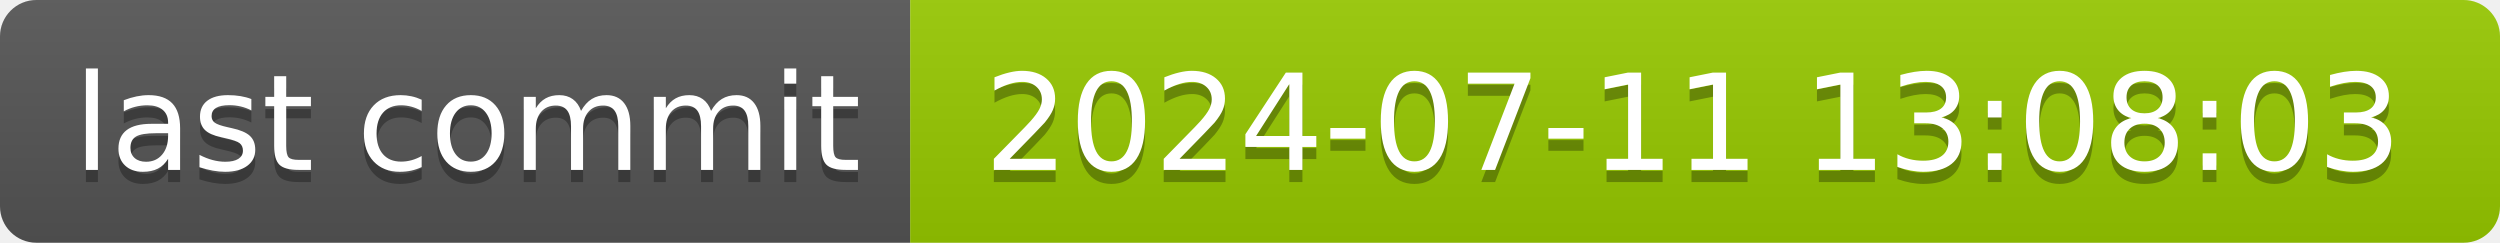
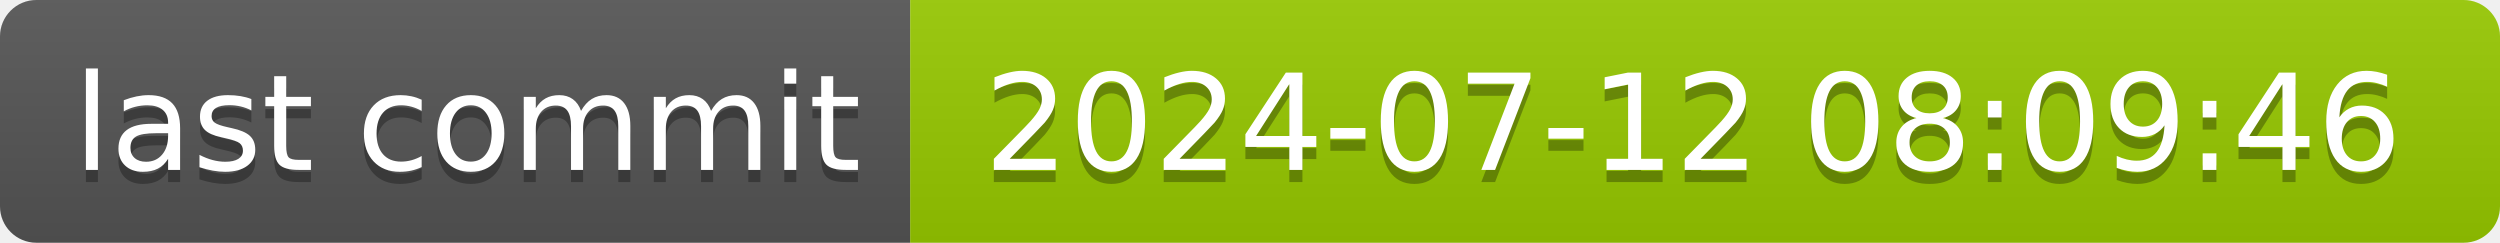
- <svg xmlns="http://www.w3.org/2000/svg" width="206" height="20" role="img" aria-label="last commit: 2024-07-11 13:08:03">
+ <svg xmlns="http://www.w3.org/2000/svg" width="206" height="20" role="img" aria-label="last commit: 2024-07-12 08:09:46">
  <linearGradient id="s" x2="0" y2="100%">
    <stop offset="0" stop-color="#bbb" stop-opacity=".1" />
    <stop offset="1" stop-opacity=".1" />
  </linearGradient>
  <clipPath id="r">
    <rect width="206" height="20" rx="3" fill="#fff" />
  </clipPath>
  <g clip-path="url(#r)">
    <rect width="75" height="20" fill="#555" />
    <rect x="75" width="131" height="20" fill="#97ca00" />
    <rect width="206" height="20" fill="url(#s)" />
  </g>
  <g fill="#fff" text-anchor="middle" font-family="Verdana,Geneva,DejaVu Sans,sans-serif" text-rendering="geometricPrecision" font-size="110">
    <text aria-hidden="true" x="385" y="150" fill="#010101" fill-opacity=".3" transform="scale(.1)" textLength="650">last commit</text>
    <text x="385" y="140" transform="scale(.1)" fill="#fff" textLength="650">last commit</text>
-     <text aria-hidden="true" x="1395" y="150" fill="#010101" fill-opacity=".3" transform="scale(.1)" textLength="1210">2024-07-11 13:08:03</text>
-     <text x="1395" y="140" transform="scale(.1)" fill="#fff" textLength="1210">2024-07-11 13:08:03</text>
+     <text aria-hidden="true" x="1395" y="150" fill="#010101" fill-opacity=".3" transform="scale(.1)" textLength="1210">2024-07-12 08:09:46</text>
+     <text x="1395" y="140" transform="scale(.1)" fill="#fff" textLength="1210">2024-07-12 08:09:46</text>
  </g>
</svg>
